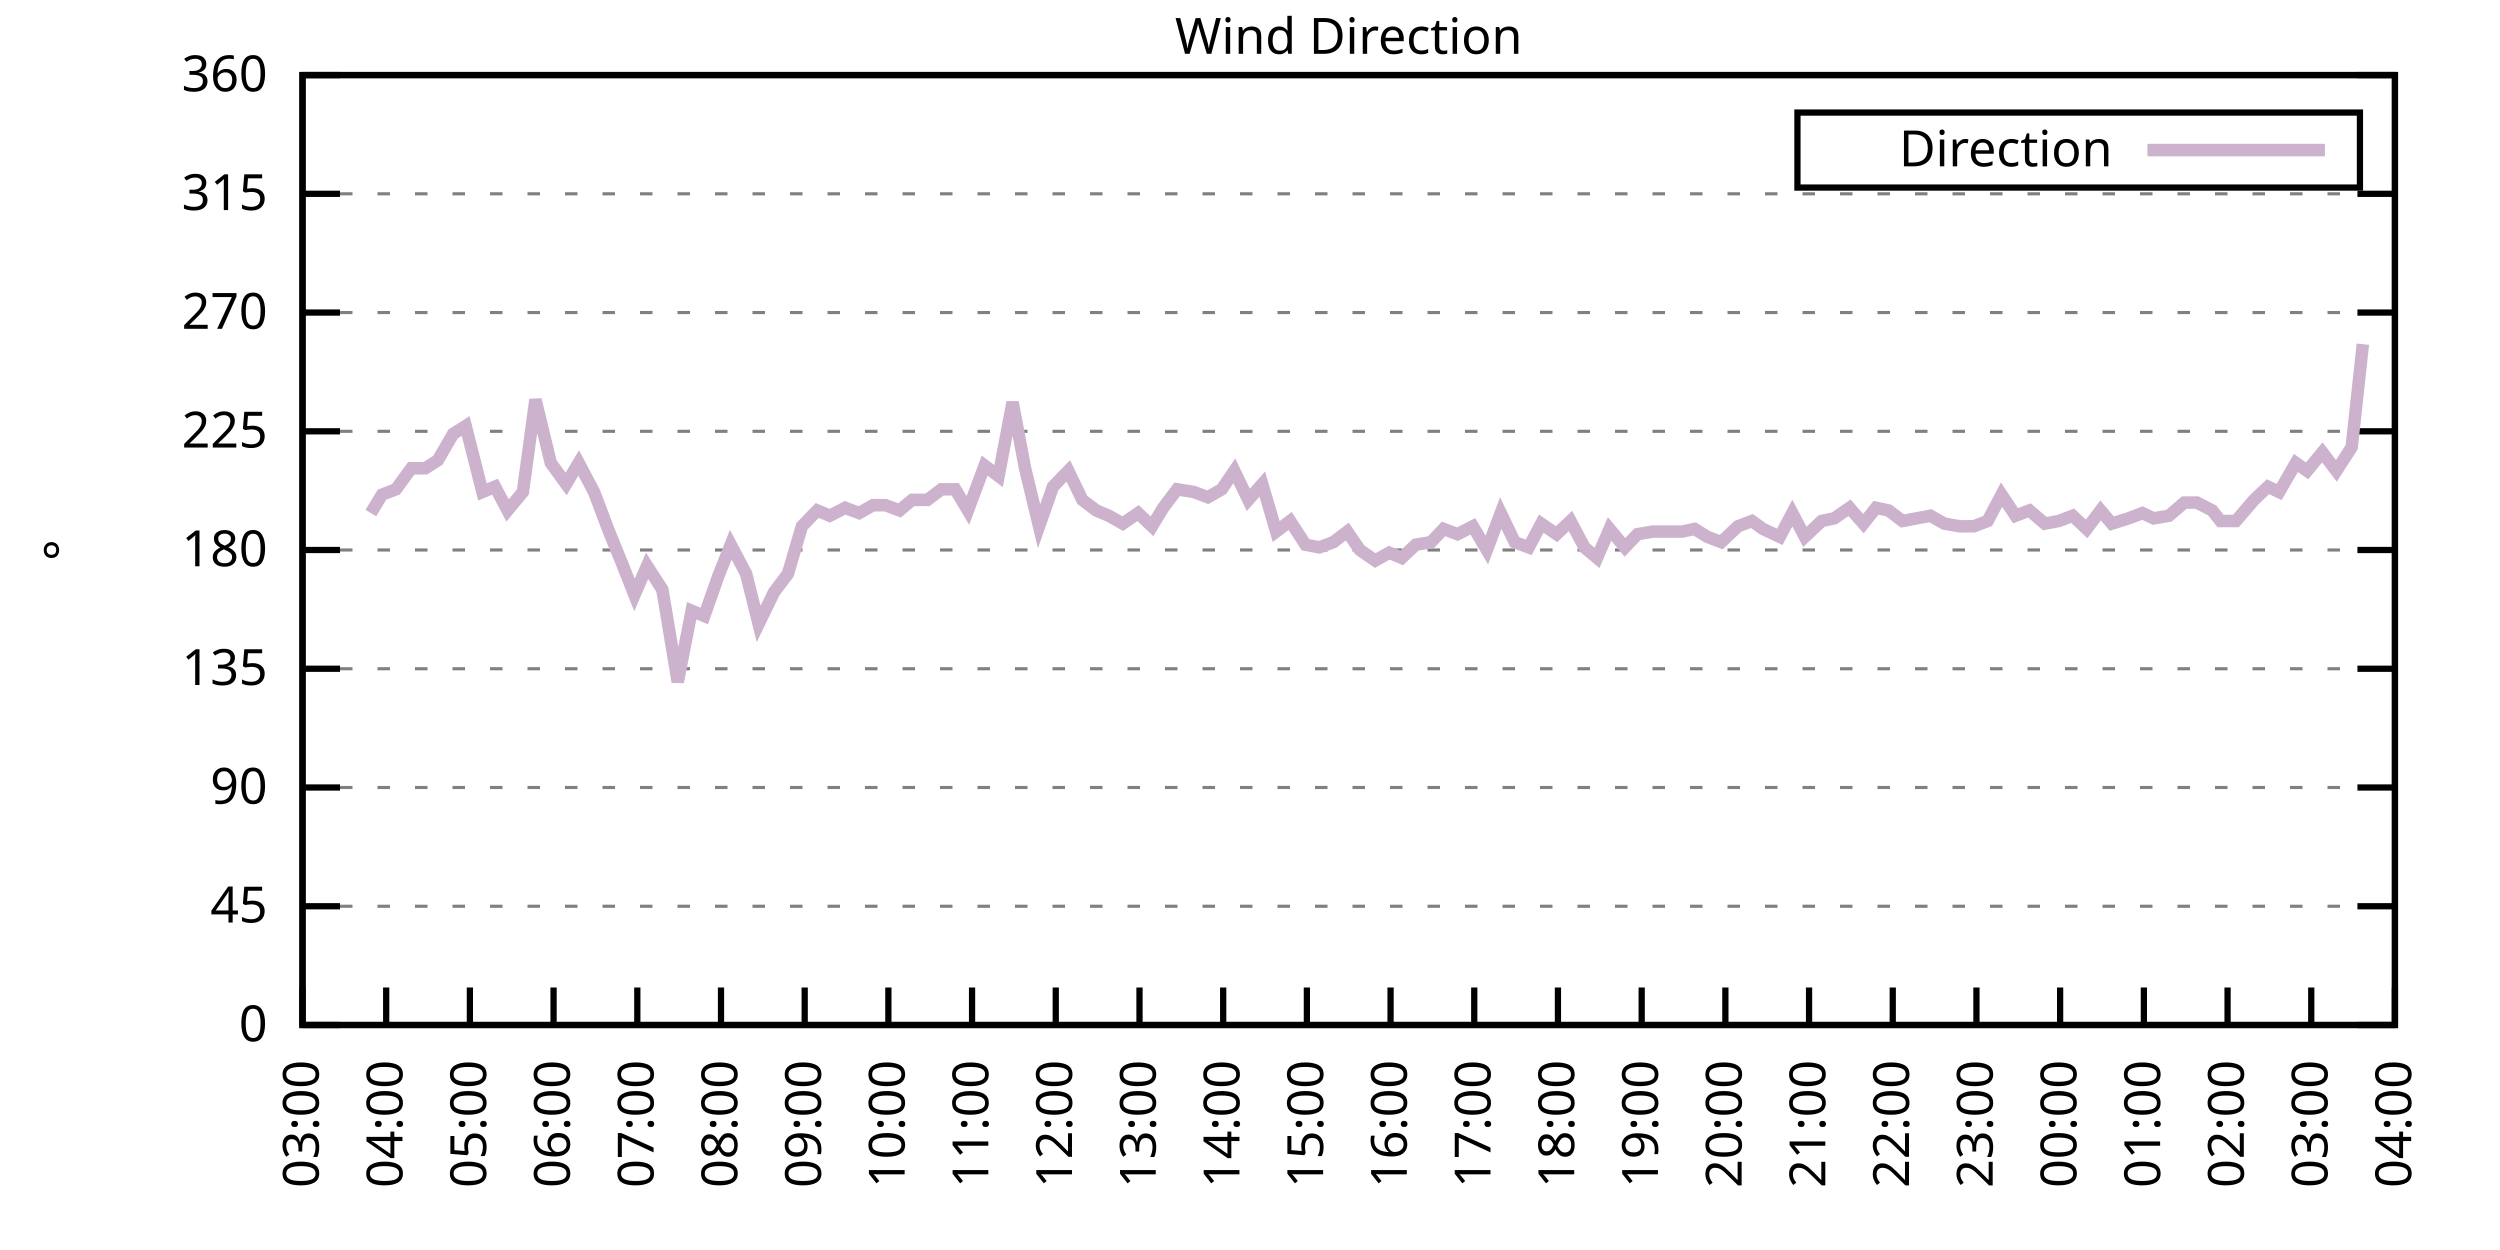
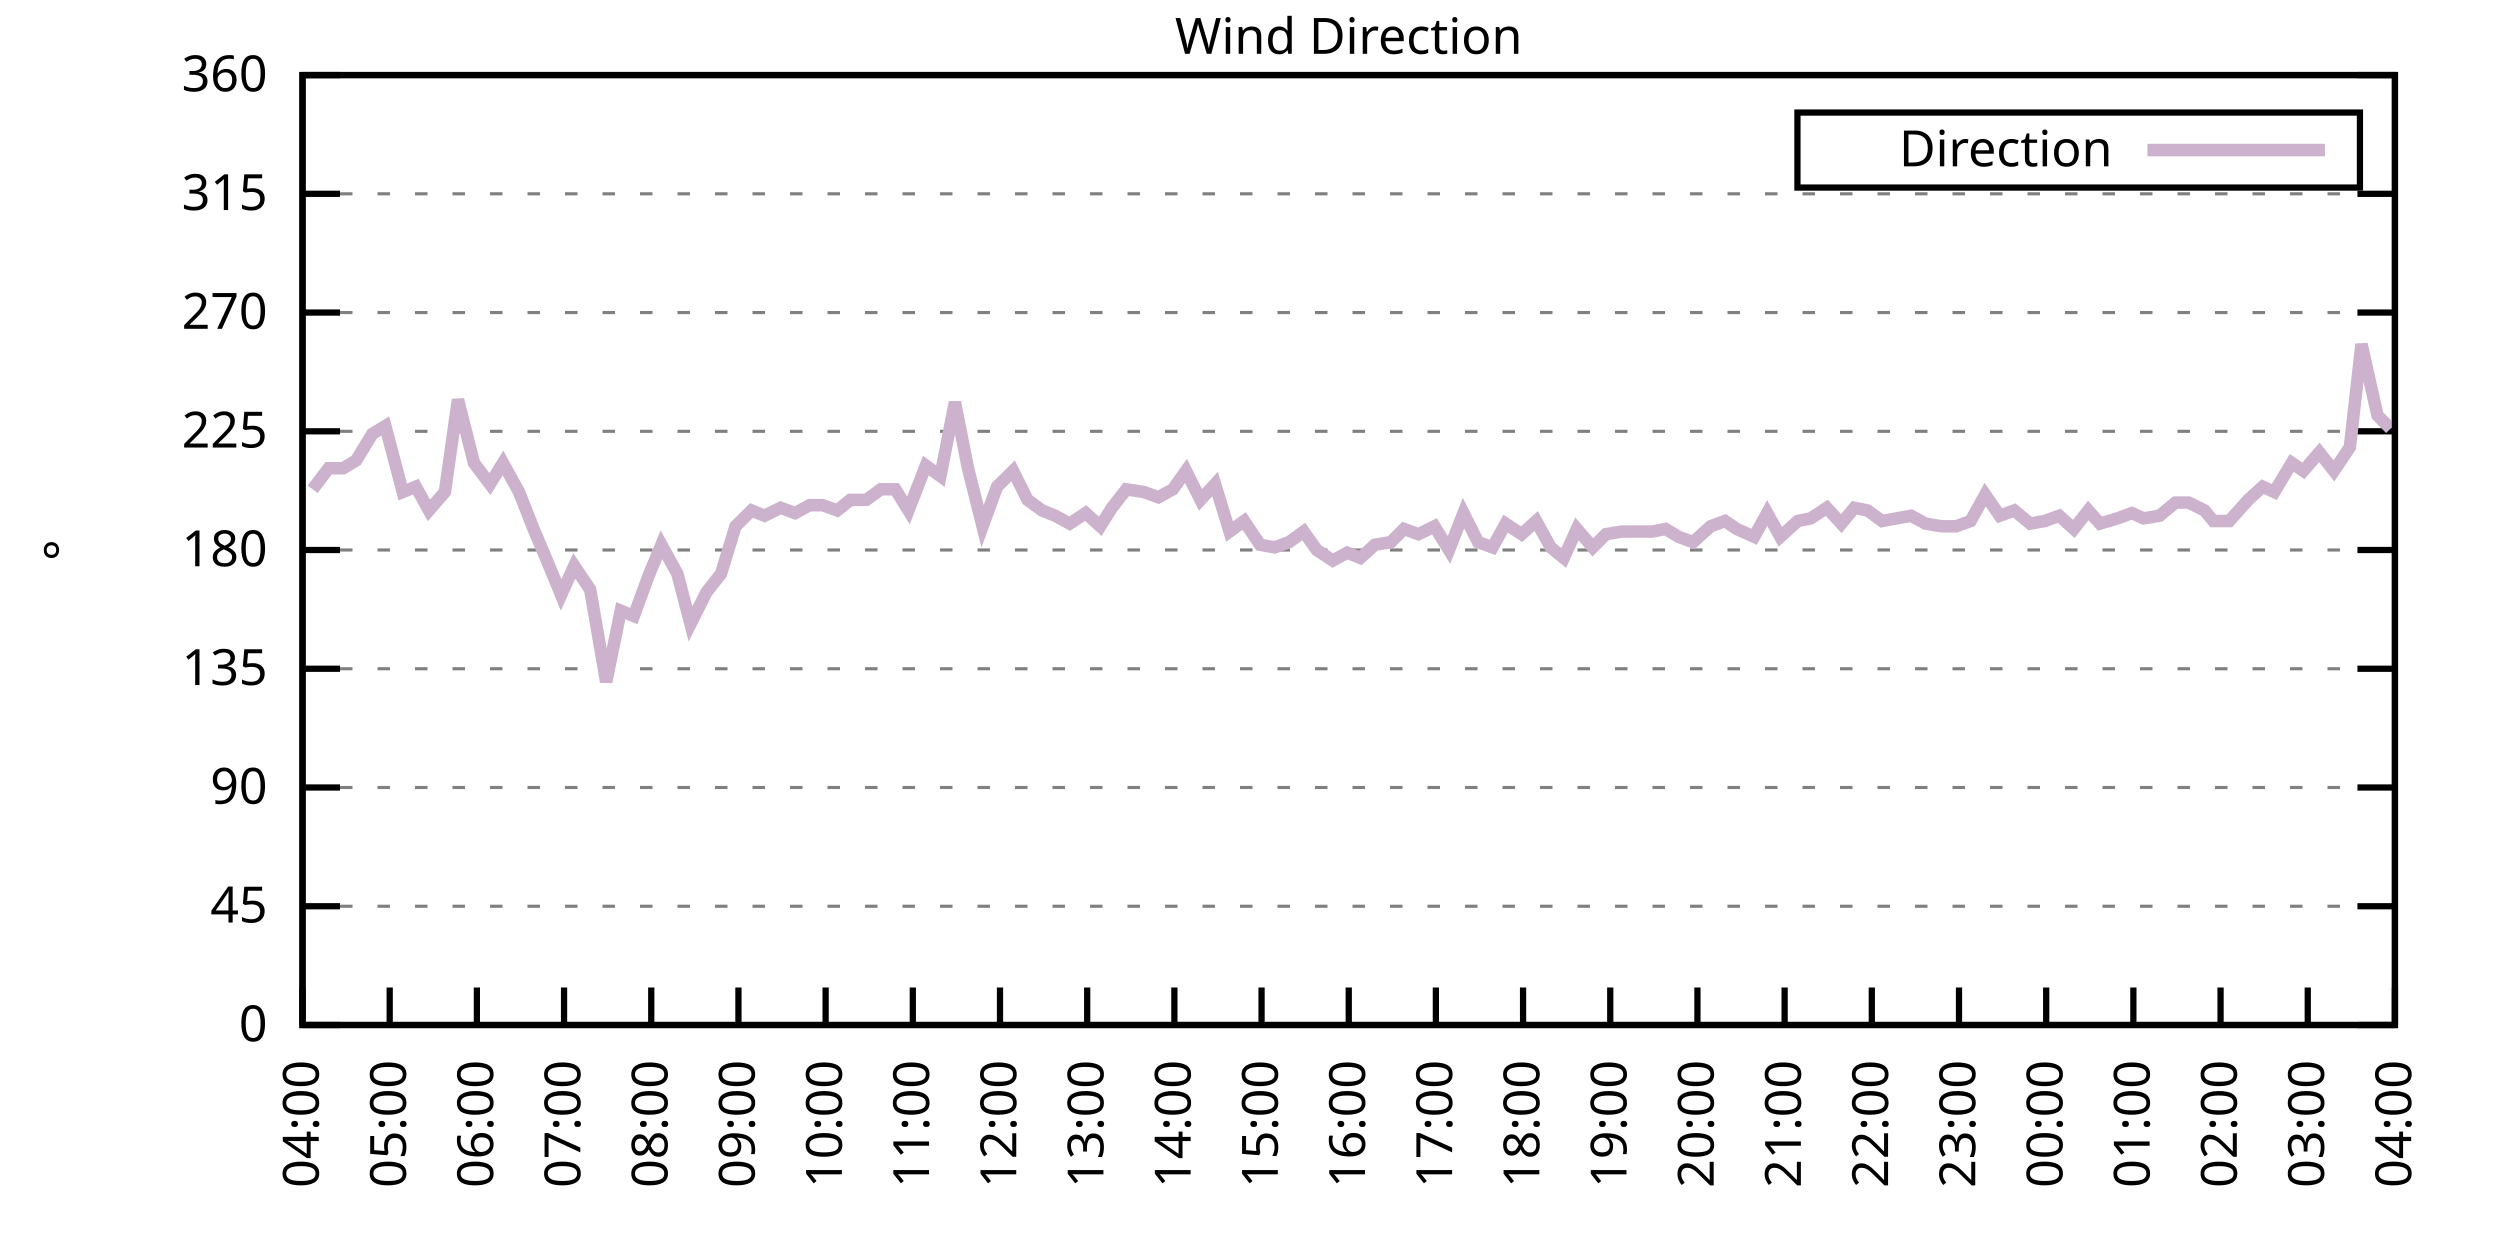
<svg xmlns="http://www.w3.org/2000/svg" xmlns:xlink="http://www.w3.org/1999/xlink" width="400" height="200" viewBox="0 0 400 200">
  <g id="gnuplot_canvas">
    <rect x="0" y="0" width="400" height="200" fill="none" />
    <defs>
      <circle id="gpDot" r="0.5" stroke-width="0.5" stroke="currentColor" />
      <path id="gpPt0" stroke-width="0.333" stroke="currentColor" d="M-1,0 h2 M0,-1 v2" />
      <path id="gpPt1" stroke-width="0.333" stroke="currentColor" d="M-1,-1 L1,1 M1,-1 L-1,1" />
      <path id="gpPt2" stroke-width="0.333" stroke="currentColor" d="M-1,0 L1,0 M0,-1 L0,1 M-1,-1 L1,1 M-1,1 L1,-1" />
      <rect id="gpPt3" stroke-width="0.333" stroke="currentColor" x="-1" y="-1" width="2" height="2" />
      <rect id="gpPt4" stroke-width="0.333" stroke="currentColor" fill="currentColor" x="-1" y="-1" width="2" height="2" />
      <circle id="gpPt5" stroke-width="0.333" stroke="currentColor" cx="0" cy="0" r="1" />
      <use xlink:href="#gpPt5" id="gpPt6" fill="currentColor" stroke="none" />
      <path id="gpPt7" stroke-width="0.333" stroke="currentColor" d="M0,-1.33 L-1.33,0.67 L1.33,0.67 z" />
      <use xlink:href="#gpPt7" id="gpPt8" fill="currentColor" stroke="none" />
      <use xlink:href="#gpPt7" id="gpPt9" stroke="currentColor" transform="rotate(180)" />
      <use xlink:href="#gpPt9" id="gpPt10" fill="currentColor" stroke="none" />
      <use xlink:href="#gpPt3" id="gpPt11" stroke="currentColor" transform="rotate(45)" />
      <use xlink:href="#gpPt11" id="gpPt12" fill="currentColor" stroke="none" />
      <path id="gpPt13" stroke-width="0.333" stroke="currentColor" d="M0,1.330 L1.265,0.411 L0.782,-1.067 L-0.782,-1.076 L-1.265,0.411 z" />
      <use xlink:href="#gpPt13" id="gpPt14" fill="currentColor" stroke="none" />
      <filter id="textbox" filterUnits="objectBoundingBox" x="0" y="0" height="1" width="1">
        <feFlood flood-color="white" flood-opacity="1" result="bgnd" />
        <feComposite in="SourceGraphic" in2="bgnd" operator="atop" />
      </filter>
      <filter id="greybox" filterUnits="objectBoundingBox" x="0" y="0" height="1" width="1">
        <feFlood flood-color="lightgrey" flood-opacity="1" result="grey" />
        <feComposite in="SourceGraphic" in2="grey" operator="atop" />
      </filter>
    </defs>
    <g fill="none" color="white" stroke="currentColor" stroke-width="1.00" stroke-linecap="butt" stroke-linejoin="miter">
</g>
    <g fill="none" color="black" stroke="currentColor" stroke-width="1.00" stroke-linecap="butt" stroke-linejoin="miter">
      <g stroke="none" shape-rendering="crispEdges">
        <polygon fill="rgb(255, 255, 255)" points="48.40,164.00 383.18,164.00 383.18,12.02 48.40,12.02 " />
      </g>
    </g>
    <g fill="none" color="black" stroke="currentColor" stroke-width="1.00" stroke-linecap="butt" stroke-linejoin="miter">
</g>
    <g fill="none" color="black" stroke="black" stroke-width="0.50" stroke-linecap="butt" stroke-linejoin="miter">
</g>
    <g fill="none" color="gray" stroke="currentColor" stroke-width="0.50" stroke-linecap="butt" stroke-linejoin="miter">
      <path stroke="gray" stroke-dasharray="2,4" class="gridline" d="M48.40,164.00 L383.19,164.00  " />
    </g>
    <g fill="none" color="gray" stroke="gray" stroke-width="1.00" stroke-linecap="butt" stroke-linejoin="miter">
</g>
    <g fill="none" color="black" stroke="currentColor" stroke-width="1.00" stroke-linecap="butt" stroke-linejoin="miter">
      <path stroke="black" d="M48.40,164.00 L54.40,164.00 M383.19,164.00 L377.19,164.00  " />
      <g transform="translate(42.80,166.60)" stroke="none" fill="black" font-family="Sans" font-size="8.00" text-anchor="end">
        <text>
          <tspan font-family="Sans"> 0</tspan>
        </text>
      </g>
    </g>
    <g fill="none" color="black" stroke="currentColor" stroke-width="1.00" stroke-linecap="butt" stroke-linejoin="miter">
</g>
    <g fill="none" color="black" stroke="black" stroke-width="0.50" stroke-linecap="butt" stroke-linejoin="miter">
</g>
    <g fill="none" color="gray" stroke="currentColor" stroke-width="0.50" stroke-linecap="butt" stroke-linejoin="miter">
      <path stroke="gray" stroke-dasharray="2,4" class="gridline" d="M48.40,145.00 L383.19,145.00  " />
    </g>
    <g fill="none" color="gray" stroke="gray" stroke-width="1.00" stroke-linecap="butt" stroke-linejoin="miter">
</g>
    <g fill="none" color="black" stroke="currentColor" stroke-width="1.00" stroke-linecap="butt" stroke-linejoin="miter">
      <path stroke="black" d="M48.40,145.00 L54.40,145.00 M383.19,145.00 L377.19,145.00  " />
      <g transform="translate(42.80,147.60)" stroke="none" fill="black" font-family="Sans" font-size="8.00" text-anchor="end">
        <text>
          <tspan font-family="Sans"> 45</tspan>
        </text>
      </g>
    </g>
    <g fill="none" color="black" stroke="currentColor" stroke-width="1.00" stroke-linecap="butt" stroke-linejoin="miter">
</g>
    <g fill="none" color="black" stroke="black" stroke-width="0.50" stroke-linecap="butt" stroke-linejoin="miter">
</g>
    <g fill="none" color="gray" stroke="currentColor" stroke-width="0.50" stroke-linecap="butt" stroke-linejoin="miter">
      <path stroke="gray" stroke-dasharray="2,4" class="gridline" d="M48.40,126.00 L383.19,126.00  " />
    </g>
    <g fill="none" color="gray" stroke="gray" stroke-width="1.00" stroke-linecap="butt" stroke-linejoin="miter">
</g>
    <g fill="none" color="black" stroke="currentColor" stroke-width="1.00" stroke-linecap="butt" stroke-linejoin="miter">
      <path stroke="black" d="M48.40,126.00 L54.40,126.00 M383.19,126.00 L377.19,126.00  " />
      <g transform="translate(42.80,128.60)" stroke="none" fill="black" font-family="Sans" font-size="8.00" text-anchor="end">
        <text>
          <tspan font-family="Sans"> 90</tspan>
        </text>
      </g>
    </g>
    <g fill="none" color="black" stroke="currentColor" stroke-width="1.00" stroke-linecap="butt" stroke-linejoin="miter">
</g>
    <g fill="none" color="black" stroke="black" stroke-width="0.50" stroke-linecap="butt" stroke-linejoin="miter">
</g>
    <g fill="none" color="gray" stroke="currentColor" stroke-width="0.50" stroke-linecap="butt" stroke-linejoin="miter">
      <path stroke="gray" stroke-dasharray="2,4" class="gridline" d="M48.40,107.00 L383.19,107.00  " />
    </g>
    <g fill="none" color="gray" stroke="gray" stroke-width="1.00" stroke-linecap="butt" stroke-linejoin="miter">
</g>
    <g fill="none" color="black" stroke="currentColor" stroke-width="1.00" stroke-linecap="butt" stroke-linejoin="miter">
      <path stroke="black" d="M48.40,107.00 L54.40,107.00 M383.19,107.00 L377.19,107.00  " />
      <g transform="translate(42.80,109.60)" stroke="none" fill="black" font-family="Sans" font-size="8.00" text-anchor="end">
        <text>
          <tspan font-family="Sans"> 135</tspan>
        </text>
      </g>
    </g>
    <g fill="none" color="black" stroke="currentColor" stroke-width="1.00" stroke-linecap="butt" stroke-linejoin="miter">
</g>
    <g fill="none" color="black" stroke="black" stroke-width="0.50" stroke-linecap="butt" stroke-linejoin="miter">
</g>
    <g fill="none" color="gray" stroke="currentColor" stroke-width="0.50" stroke-linecap="butt" stroke-linejoin="miter">
      <path stroke="gray" stroke-dasharray="2,4" class="gridline" d="M48.40,88.00 L383.19,88.00  " />
    </g>
    <g fill="none" color="gray" stroke="gray" stroke-width="1.00" stroke-linecap="butt" stroke-linejoin="miter">
</g>
    <g fill="none" color="black" stroke="currentColor" stroke-width="1.00" stroke-linecap="butt" stroke-linejoin="miter">
      <path stroke="black" d="M48.40,88.00 L54.40,88.00 M383.19,88.00 L377.19,88.00  " />
      <g transform="translate(42.80,90.60)" stroke="none" fill="black" font-family="Sans" font-size="8.00" text-anchor="end">
        <text>
          <tspan font-family="Sans"> 180</tspan>
        </text>
      </g>
    </g>
    <g fill="none" color="black" stroke="currentColor" stroke-width="1.00" stroke-linecap="butt" stroke-linejoin="miter">
</g>
    <g fill="none" color="black" stroke="black" stroke-width="0.50" stroke-linecap="butt" stroke-linejoin="miter">
</g>
    <g fill="none" color="gray" stroke="currentColor" stroke-width="0.50" stroke-linecap="butt" stroke-linejoin="miter">
      <path stroke="gray" stroke-dasharray="2,4" class="gridline" d="M48.40,69.01 L383.19,69.01  " />
    </g>
    <g fill="none" color="gray" stroke="gray" stroke-width="1.00" stroke-linecap="butt" stroke-linejoin="miter">
</g>
    <g fill="none" color="black" stroke="currentColor" stroke-width="1.00" stroke-linecap="butt" stroke-linejoin="miter">
      <path stroke="black" d="M48.40,69.01 L54.40,69.01 M383.19,69.01 L377.19,69.01  " />
      <g transform="translate(42.80,71.61)" stroke="none" fill="black" font-family="Sans" font-size="8.00" text-anchor="end">
        <text>
          <tspan font-family="Sans"> 225</tspan>
        </text>
      </g>
    </g>
    <g fill="none" color="black" stroke="currentColor" stroke-width="1.00" stroke-linecap="butt" stroke-linejoin="miter">
</g>
    <g fill="none" color="black" stroke="black" stroke-width="0.50" stroke-linecap="butt" stroke-linejoin="miter">
</g>
    <g fill="none" color="gray" stroke="currentColor" stroke-width="0.50" stroke-linecap="butt" stroke-linejoin="miter">
      <path stroke="gray" stroke-dasharray="2,4" class="gridline" d="M48.40,50.01 L383.19,50.01  " />
    </g>
    <g fill="none" color="gray" stroke="gray" stroke-width="1.00" stroke-linecap="butt" stroke-linejoin="miter">
</g>
    <g fill="none" color="black" stroke="currentColor" stroke-width="1.00" stroke-linecap="butt" stroke-linejoin="miter">
      <path stroke="black" d="M48.40,50.01 L54.40,50.01 M383.19,50.01 L377.19,50.01  " />
      <g transform="translate(42.80,52.61)" stroke="none" fill="black" font-family="Sans" font-size="8.00" text-anchor="end">
        <text>
          <tspan font-family="Sans"> 270</tspan>
        </text>
      </g>
    </g>
    <g fill="none" color="black" stroke="currentColor" stroke-width="1.00" stroke-linecap="butt" stroke-linejoin="miter">
</g>
    <g fill="none" color="black" stroke="black" stroke-width="0.50" stroke-linecap="butt" stroke-linejoin="miter">
</g>
    <g fill="none" color="gray" stroke="currentColor" stroke-width="0.50" stroke-linecap="butt" stroke-linejoin="miter">
      <path stroke="gray" stroke-dasharray="2,4" class="gridline" d="M48.40,31.01 L383.19,31.01  " />
    </g>
    <g fill="none" color="gray" stroke="gray" stroke-width="1.00" stroke-linecap="butt" stroke-linejoin="miter">
</g>
    <g fill="none" color="black" stroke="currentColor" stroke-width="1.00" stroke-linecap="butt" stroke-linejoin="miter">
      <path stroke="black" d="M48.40,31.01 L54.40,31.01 M383.19,31.01 L377.19,31.01  " />
      <g transform="translate(42.80,33.61)" stroke="none" fill="black" font-family="Sans" font-size="8.00" text-anchor="end">
        <text>
          <tspan font-family="Sans"> 315</tspan>
        </text>
      </g>
    </g>
    <g fill="none" color="black" stroke="currentColor" stroke-width="1.00" stroke-linecap="butt" stroke-linejoin="miter">
</g>
    <g fill="none" color="black" stroke="black" stroke-width="0.50" stroke-linecap="butt" stroke-linejoin="miter">
</g>
    <g fill="none" color="gray" stroke="currentColor" stroke-width="0.50" stroke-linecap="butt" stroke-linejoin="miter">
      <path stroke="gray" stroke-dasharray="2,4" class="gridline" d="M48.40,12.01 L383.19,12.01  " />
    </g>
    <g fill="none" color="gray" stroke="gray" stroke-width="1.00" stroke-linecap="butt" stroke-linejoin="miter">
</g>
    <g fill="none" color="black" stroke="currentColor" stroke-width="1.00" stroke-linecap="butt" stroke-linejoin="miter">
      <path stroke="black" d="M48.40,12.01 L54.40,12.01 M383.19,12.01 L377.19,12.01  " />
      <g transform="translate(42.80,14.61)" stroke="none" fill="black" font-family="Sans" font-size="8.00" text-anchor="end">
        <text>
          <tspan font-family="Sans"> 360</tspan>
        </text>
      </g>
    </g>
    <g fill="none" color="black" stroke="currentColor" stroke-width="1.00" stroke-linecap="butt" stroke-linejoin="miter">
      <path stroke="black" d="M48.40,164.00 L48.40,158.00  " />
      <g transform="translate(51.00,169.60) rotate(270.00)" stroke="none" fill="black" font-family="Sans" font-size="8.00" text-anchor="end">
        <text>
-           <tspan font-family="Sans">03:00</tspan>
-         </text>
-       </g>
-     </g>
-     <g fill="none" color="black" stroke="currentColor" stroke-width="1.00" stroke-linecap="butt" stroke-linejoin="miter">
-       <path stroke="black" d="M61.79,164.00 L61.79,158.00  " />
-       <g transform="translate(64.39,169.60) rotate(270.00)" stroke="none" fill="black" font-family="Sans" font-size="8.00" text-anchor="end">
-         <text>
          <tspan font-family="Sans">04:00</tspan>
        </text>
      </g>
    </g>
    <g fill="none" color="black" stroke="currentColor" stroke-width="1.00" stroke-linecap="butt" stroke-linejoin="miter">
-       <path stroke="black" d="M75.18,164.00 L75.18,158.00  " />
-       <g transform="translate(77.78,169.60) rotate(270.00)" stroke="none" fill="black" font-family="Sans" font-size="8.00" text-anchor="end">
+       <path stroke="black" d="M62.35,164.00 L62.35,158.00  " />
+       <g transform="translate(64.95,169.60) rotate(270.00)" stroke="none" fill="black" font-family="Sans" font-size="8.00" text-anchor="end">
        <text>
          <tspan font-family="Sans">05:00</tspan>
        </text>
      </g>
    </g>
    <g fill="none" color="black" stroke="currentColor" stroke-width="1.00" stroke-linecap="butt" stroke-linejoin="miter">
-       <path stroke="black" d="M88.57,164.00 L88.57,158.00  " />
-       <g transform="translate(91.17,169.60) rotate(270.00)" stroke="none" fill="black" font-family="Sans" font-size="8.00" text-anchor="end">
+       <path stroke="black" d="M76.30,164.00 L76.30,158.00  " />
+       <g transform="translate(78.90,169.60) rotate(270.00)" stroke="none" fill="black" font-family="Sans" font-size="8.00" text-anchor="end">
        <text>
          <tspan font-family="Sans">06:00</tspan>
        </text>
      </g>
    </g>
    <g fill="none" color="black" stroke="currentColor" stroke-width="1.00" stroke-linecap="butt" stroke-linejoin="miter">
-       <path stroke="black" d="M101.97,164.00 L101.97,158.00  " />
-       <g transform="translate(104.57,169.60) rotate(270.00)" stroke="none" fill="black" font-family="Sans" font-size="8.00" text-anchor="end">
+       <path stroke="black" d="M90.25,164.00 L90.25,158.00  " />
+       <g transform="translate(92.85,169.60) rotate(270.00)" stroke="none" fill="black" font-family="Sans" font-size="8.00" text-anchor="end">
        <text>
          <tspan font-family="Sans">07:00</tspan>
        </text>
      </g>
    </g>
    <g fill="none" color="black" stroke="currentColor" stroke-width="1.00" stroke-linecap="butt" stroke-linejoin="miter">
-       <path stroke="black" d="M115.36,164.00 L115.36,158.00  " />
-       <g transform="translate(117.96,169.60) rotate(270.00)" stroke="none" fill="black" font-family="Sans" font-size="8.00" text-anchor="end">
+       <path stroke="black" d="M104.20,164.00 L104.20,158.00  " />
+       <g transform="translate(106.80,169.60) rotate(270.00)" stroke="none" fill="black" font-family="Sans" font-size="8.00" text-anchor="end">
        <text>
          <tspan font-family="Sans">08:00</tspan>
        </text>
      </g>
    </g>
    <g fill="none" color="black" stroke="currentColor" stroke-width="1.00" stroke-linecap="butt" stroke-linejoin="miter">
-       <path stroke="black" d="M128.75,164.00 L128.75,158.00  " />
-       <g transform="translate(131.35,169.60) rotate(270.00)" stroke="none" fill="black" font-family="Sans" font-size="8.00" text-anchor="end">
+       <path stroke="black" d="M118.15,164.00 L118.15,158.00  " />
+       <g transform="translate(120.75,169.60) rotate(270.00)" stroke="none" fill="black" font-family="Sans" font-size="8.00" text-anchor="end">
        <text>
          <tspan font-family="Sans">09:00</tspan>
        </text>
      </g>
    </g>
    <g fill="none" color="black" stroke="currentColor" stroke-width="1.00" stroke-linecap="butt" stroke-linejoin="miter">
-       <path stroke="black" d="M142.14,164.00 L142.14,158.00  " />
-       <g transform="translate(144.74,169.60) rotate(270.00)" stroke="none" fill="black" font-family="Sans" font-size="8.00" text-anchor="end">
+       <path stroke="black" d="M132.10,164.00 L132.10,158.00  " />
+       <g transform="translate(134.70,169.60) rotate(270.00)" stroke="none" fill="black" font-family="Sans" font-size="8.00" text-anchor="end">
        <text>
          <tspan font-family="Sans">10:00</tspan>
        </text>
      </g>
    </g>
    <g fill="none" color="black" stroke="currentColor" stroke-width="1.00" stroke-linecap="butt" stroke-linejoin="miter">
-       <path stroke="black" d="M155.53,164.00 L155.53,158.00  " />
-       <g transform="translate(158.13,169.60) rotate(270.00)" stroke="none" fill="black" font-family="Sans" font-size="8.00" text-anchor="end">
+       <path stroke="black" d="M146.05,164.00 L146.05,158.00  " />
+       <g transform="translate(148.65,169.60) rotate(270.00)" stroke="none" fill="black" font-family="Sans" font-size="8.00" text-anchor="end">
        <text>
          <tspan font-family="Sans">11:00</tspan>
        </text>
      </g>
    </g>
    <g fill="none" color="black" stroke="currentColor" stroke-width="1.00" stroke-linecap="butt" stroke-linejoin="miter">
-       <path stroke="black" d="M168.92,164.00 L168.92,158.00  " />
-       <g transform="translate(171.52,169.60) rotate(270.00)" stroke="none" fill="black" font-family="Sans" font-size="8.00" text-anchor="end">
+       <path stroke="black" d="M160.00,164.00 L160.00,158.00  " />
+       <g transform="translate(162.60,169.60) rotate(270.00)" stroke="none" fill="black" font-family="Sans" font-size="8.00" text-anchor="end">
        <text>
          <tspan font-family="Sans">12:00</tspan>
        </text>
      </g>
    </g>
    <g fill="none" color="black" stroke="currentColor" stroke-width="1.00" stroke-linecap="butt" stroke-linejoin="miter">
-       <path stroke="black" d="M182.32,164.00 L182.32,158.00  " />
-       <g transform="translate(184.92,169.60) rotate(270.00)" stroke="none" fill="black" font-family="Sans" font-size="8.00" text-anchor="end">
+       <path stroke="black" d="M173.95,164.00 L173.95,158.00  " />
+       <g transform="translate(176.55,169.60) rotate(270.00)" stroke="none" fill="black" font-family="Sans" font-size="8.00" text-anchor="end">
        <text>
          <tspan font-family="Sans">13:00</tspan>
        </text>
      </g>
    </g>
    <g fill="none" color="black" stroke="currentColor" stroke-width="1.00" stroke-linecap="butt" stroke-linejoin="miter">
-       <path stroke="black" d="M195.71,164.00 L195.71,158.00  " />
-       <g transform="translate(198.31,169.60) rotate(270.00)" stroke="none" fill="black" font-family="Sans" font-size="8.00" text-anchor="end">
+       <path stroke="black" d="M187.90,164.00 L187.90,158.00  " />
+       <g transform="translate(190.50,169.60) rotate(270.00)" stroke="none" fill="black" font-family="Sans" font-size="8.00" text-anchor="end">
        <text>
          <tspan font-family="Sans">14:00</tspan>
        </text>
      </g>
    </g>
    <g fill="none" color="black" stroke="currentColor" stroke-width="1.00" stroke-linecap="butt" stroke-linejoin="miter">
-       <path stroke="black" d="M209.10,164.00 L209.10,158.00  " />
-       <g transform="translate(211.70,169.60) rotate(270.00)" stroke="none" fill="black" font-family="Sans" font-size="8.00" text-anchor="end">
+       <path stroke="black" d="M201.85,164.00 L201.85,158.00  " />
+       <g transform="translate(204.45,169.60) rotate(270.00)" stroke="none" fill="black" font-family="Sans" font-size="8.00" text-anchor="end">
        <text>
          <tspan font-family="Sans">15:00</tspan>
        </text>
      </g>
    </g>
    <g fill="none" color="black" stroke="currentColor" stroke-width="1.00" stroke-linecap="butt" stroke-linejoin="miter">
-       <path stroke="black" d="M222.49,164.00 L222.49,158.00  " />
-       <g transform="translate(225.09,169.60) rotate(270.00)" stroke="none" fill="black" font-family="Sans" font-size="8.00" text-anchor="end">
+       <path stroke="black" d="M215.80,164.00 L215.80,158.00  " />
+       <g transform="translate(218.40,169.60) rotate(270.00)" stroke="none" fill="black" font-family="Sans" font-size="8.00" text-anchor="end">
        <text>
          <tspan font-family="Sans">16:00</tspan>
        </text>
      </g>
    </g>
    <g fill="none" color="black" stroke="currentColor" stroke-width="1.00" stroke-linecap="butt" stroke-linejoin="miter">
-       <path stroke="black" d="M235.88,164.00 L235.88,158.00  " />
-       <g transform="translate(238.48,169.60) rotate(270.00)" stroke="none" fill="black" font-family="Sans" font-size="8.00" text-anchor="end">
+       <path stroke="black" d="M229.74,164.00 L229.74,158.00  " />
+       <g transform="translate(232.34,169.60) rotate(270.00)" stroke="none" fill="black" font-family="Sans" font-size="8.00" text-anchor="end">
        <text>
          <tspan font-family="Sans">17:00</tspan>
        </text>
      </g>
    </g>
    <g fill="none" color="black" stroke="currentColor" stroke-width="1.00" stroke-linecap="butt" stroke-linejoin="miter">
-       <path stroke="black" d="M249.27,164.00 L249.27,158.00  " />
-       <g transform="translate(251.87,169.60) rotate(270.00)" stroke="none" fill="black" font-family="Sans" font-size="8.00" text-anchor="end">
+       <path stroke="black" d="M243.69,164.00 L243.69,158.00  " />
+       <g transform="translate(246.29,169.60) rotate(270.00)" stroke="none" fill="black" font-family="Sans" font-size="8.00" text-anchor="end">
        <text>
          <tspan font-family="Sans">18:00</tspan>
        </text>
      </g>
    </g>
    <g fill="none" color="black" stroke="currentColor" stroke-width="1.00" stroke-linecap="butt" stroke-linejoin="miter">
-       <path stroke="black" d="M262.67,164.00 L262.67,158.00  " />
-       <g transform="translate(265.27,169.60) rotate(270.00)" stroke="none" fill="black" font-family="Sans" font-size="8.00" text-anchor="end">
+       <path stroke="black" d="M257.64,164.00 L257.64,158.00  " />
+       <g transform="translate(260.24,169.60) rotate(270.00)" stroke="none" fill="black" font-family="Sans" font-size="8.00" text-anchor="end">
        <text>
          <tspan font-family="Sans">19:00</tspan>
        </text>
      </g>
    </g>
    <g fill="none" color="black" stroke="currentColor" stroke-width="1.00" stroke-linecap="butt" stroke-linejoin="miter">
-       <path stroke="black" d="M276.06,164.00 L276.06,158.00  " />
-       <g transform="translate(278.66,169.60) rotate(270.00)" stroke="none" fill="black" font-family="Sans" font-size="8.00" text-anchor="end">
+       <path stroke="black" d="M271.59,164.00 L271.59,158.00  " />
+       <g transform="translate(274.19,169.60) rotate(270.00)" stroke="none" fill="black" font-family="Sans" font-size="8.00" text-anchor="end">
        <text>
          <tspan font-family="Sans">20:00</tspan>
        </text>
      </g>
    </g>
    <g fill="none" color="black" stroke="currentColor" stroke-width="1.00" stroke-linecap="butt" stroke-linejoin="miter">
-       <path stroke="black" d="M289.45,164.00 L289.45,158.00  " />
-       <g transform="translate(292.05,169.60) rotate(270.00)" stroke="none" fill="black" font-family="Sans" font-size="8.00" text-anchor="end">
+       <path stroke="black" d="M285.54,164.00 L285.54,158.00  " />
+       <g transform="translate(288.14,169.60) rotate(270.00)" stroke="none" fill="black" font-family="Sans" font-size="8.00" text-anchor="end">
        <text>
          <tspan font-family="Sans">21:00</tspan>
        </text>
      </g>
    </g>
    <g fill="none" color="black" stroke="currentColor" stroke-width="1.00" stroke-linecap="butt" stroke-linejoin="miter">
-       <path stroke="black" d="M302.84,164.00 L302.84,158.00  " />
-       <g transform="translate(305.44,169.60) rotate(270.00)" stroke="none" fill="black" font-family="Sans" font-size="8.00" text-anchor="end">
+       <path stroke="black" d="M299.49,164.00 L299.49,158.00  " />
+       <g transform="translate(302.09,169.60) rotate(270.00)" stroke="none" fill="black" font-family="Sans" font-size="8.00" text-anchor="end">
        <text>
          <tspan font-family="Sans">22:00</tspan>
        </text>
      </g>
    </g>
    <g fill="none" color="black" stroke="currentColor" stroke-width="1.00" stroke-linecap="butt" stroke-linejoin="miter">
-       <path stroke="black" d="M316.23,164.00 L316.23,158.00  " />
-       <g transform="translate(318.83,169.60) rotate(270.00)" stroke="none" fill="black" font-family="Sans" font-size="8.00" text-anchor="end">
+       <path stroke="black" d="M313.44,164.00 L313.44,158.00  " />
+       <g transform="translate(316.04,169.60) rotate(270.00)" stroke="none" fill="black" font-family="Sans" font-size="8.00" text-anchor="end">
        <text>
          <tspan font-family="Sans">23:00</tspan>
        </text>
      </g>
    </g>
    <g fill="none" color="black" stroke="currentColor" stroke-width="1.00" stroke-linecap="butt" stroke-linejoin="miter">
-       <path stroke="black" d="M329.62,164.00 L329.62,158.00  " />
-       <g transform="translate(332.22,169.60) rotate(270.00)" stroke="none" fill="black" font-family="Sans" font-size="8.00" text-anchor="end">
+       <path stroke="black" d="M327.39,164.00 L327.39,158.00  " />
+       <g transform="translate(329.99,169.60) rotate(270.00)" stroke="none" fill="black" font-family="Sans" font-size="8.00" text-anchor="end">
        <text>
          <tspan font-family="Sans">00:00</tspan>
        </text>
      </g>
    </g>
    <g fill="none" color="black" stroke="currentColor" stroke-width="1.00" stroke-linecap="butt" stroke-linejoin="miter">
-       <path stroke="black" d="M343.02,164.00 L343.02,158.00  " />
-       <g transform="translate(345.62,169.60) rotate(270.00)" stroke="none" fill="black" font-family="Sans" font-size="8.00" text-anchor="end">
+       <path stroke="black" d="M341.34,164.00 L341.34,158.00  " />
+       <g transform="translate(343.94,169.60) rotate(270.00)" stroke="none" fill="black" font-family="Sans" font-size="8.00" text-anchor="end">
        <text>
          <tspan font-family="Sans">01:00</tspan>
        </text>
      </g>
    </g>
    <g fill="none" color="black" stroke="currentColor" stroke-width="1.00" stroke-linecap="butt" stroke-linejoin="miter">
-       <path stroke="black" d="M356.41,164.00 L356.41,158.00  " />
-       <g transform="translate(359.01,169.60) rotate(270.00)" stroke="none" fill="black" font-family="Sans" font-size="8.00" text-anchor="end">
+       <path stroke="black" d="M355.29,164.00 L355.29,158.00  " />
+       <g transform="translate(357.89,169.60) rotate(270.00)" stroke="none" fill="black" font-family="Sans" font-size="8.00" text-anchor="end">
        <text>
          <tspan font-family="Sans">02:00</tspan>
        </text>
      </g>
    </g>
    <g fill="none" color="black" stroke="currentColor" stroke-width="1.00" stroke-linecap="butt" stroke-linejoin="miter">
-       <path stroke="black" d="M369.80,164.00 L369.80,158.00  " />
-       <g transform="translate(372.40,169.60) rotate(270.00)" stroke="none" fill="black" font-family="Sans" font-size="8.00" text-anchor="end">
+       <path stroke="black" d="M369.24,164.00 L369.24,158.00  " />
+       <g transform="translate(371.84,169.60) rotate(270.00)" stroke="none" fill="black" font-family="Sans" font-size="8.00" text-anchor="end">
        <text>
          <tspan font-family="Sans">03:00</tspan>
        </text>
      </g>
    </g>
    <g fill="none" color="black" stroke="currentColor" stroke-width="1.00" stroke-linecap="butt" stroke-linejoin="miter">
      <path stroke="black" d="M383.19,164.00 L383.19,158.00  " />
      <g transform="translate(385.79,169.60) rotate(270.00)" stroke="none" fill="black" font-family="Sans" font-size="8.00" text-anchor="end">
        <text>
          <tspan font-family="Sans">04:00</tspan>
        </text>
      </g>
    </g>
    <g fill="none" color="black" stroke="currentColor" stroke-width="1.00" stroke-linecap="butt" stroke-linejoin="miter">
</g>
    <g fill="none" color="black" stroke="currentColor" stroke-width="1.00" stroke-linecap="butt" stroke-linejoin="miter">
      <path stroke="black" d="M48.40,12.01 L48.40,164.00 L383.19,164.00 L383.19,12.01 L48.40,12.01 Z  " />
    </g>
    <g fill="none" color="black" stroke="currentColor" stroke-width="1.00" stroke-linecap="butt" stroke-linejoin="miter">
</g>
    <g fill="none" color="black" stroke="currentColor" stroke-width="1.00" stroke-linecap="butt" stroke-linejoin="miter">
      <path stroke="black" d="M287.59,30.01 L287.59,18.01 L377.59,18.01 L377.59,30.01 L287.59,30.01 Z  " />
    </g>
    <g id="Wind_direction_plot_1">
      <g fill="none" color="white" stroke="black" stroke-width="2.00" stroke-linecap="butt" stroke-linejoin="miter">
</g>
      <g fill="none" color="black" stroke="currentColor" stroke-width="2.00" stroke-linecap="butt" stroke-linejoin="miter">
        <g transform="translate(337.99,26.61)" stroke="none" fill="black" font-family="Sans" font-size="8.00" text-anchor="end">
          <text>
            <tspan font-family="Sans">Direction</tspan>
          </text>
        </g>
      </g>
      <g fill="none" color="black" stroke="currentColor" stroke-width="2.00" stroke-linecap="butt" stroke-linejoin="miter">
-         <path stroke="rgb(204, 178, 204)" d="M343.59,24.01 L371.99,24.01 M59.34,82.09 L61.12,79.14 L63.35,78.29 L65.81,74.92 L68.04,74.92 L70.05,73.65   L72.50,69.43 L74.51,68.16 L77.19,78.72 L79.20,77.87 L81.21,81.67 L83.66,78.72 L85.67,63.94 L88.13,74.07   L90.58,77.45 L92.59,74.07 L95.05,78.72 L97.28,84.63 L99.51,90.12 L101.52,95.18 L103.53,90.54 L105.98,94.34   L108.44,109.11 L110.67,97.72 L112.68,98.56 L114.91,92.23 L116.92,87.16 L119.38,91.80 L121.38,99.83 L123.84,94.76   L126.07,91.80 L128.30,84.21 L130.76,81.67 L132.77,82.52 L135.22,81.25 L137.45,82.09 L139.69,80.83 L141.69,80.83   L143.93,81.67 L145.94,79.98 L148.39,79.98 L150.62,78.29 L152.85,78.29 L154.86,81.67 L157.54,74.49 L159.77,76.18   L162.01,64.36 L164.01,74.92 L166.25,84.21 L168.48,77.87 L170.93,75.34 L173.17,79.98 L175.40,81.67 L177.41,82.52   L179.64,83.78 L182.09,82.09 L184.32,84.21 L186.11,81.25 L188.34,78.29 L191.02,78.72 L193.25,79.56 L195.48,78.29   L197.49,75.34 L199.73,79.98 L201.96,77.45 L204.19,85.05 L206.42,83.36 L208.88,87.16 L211.11,87.58 L213.34,86.74   L215.57,85.05 L217.58,88.00 L220.04,89.69 L222.27,88.43 L224.28,89.27 L226.51,87.16 L228.96,86.74 L230.97,84.63   L233.20,85.47 L235.66,84.21 L237.89,88.00 L240.12,82.09 L242.36,86.74 L244.59,87.58 L246.60,83.78 L249.05,85.47   L251.28,83.36 L253.51,87.58 L255.52,89.27 L257.53,84.63 L259.99,87.58 L262.00,85.47 L264.45,85.05 L266.68,85.05   L269.14,85.05 L271.15,84.63 L273.16,85.89 L275.39,86.74 L278.07,84.21 L280.30,83.36 L282.08,84.63 L284.76,85.89   L286.77,82.09 L288.78,85.89 L291.46,83.36 L293.47,82.94 L295.92,81.25 L298.15,83.78 L300.16,81.25 L302.17,81.67   L304.40,83.36 L306.63,82.94 L308.87,82.52 L311.10,83.78 L313.55,84.21 L315.79,84.21 L318.02,83.36 L320.25,79.14   L322.48,82.52 L324.71,81.67 L327.17,83.78 L329.40,83.36 L331.63,82.52 L333.86,84.63 L336.10,81.67 L337.88,83.78   L340.56,82.94 L342.79,82.09 L344.58,82.94 L347.03,82.52 L349.49,80.41 L351.50,80.41 L353.95,81.67 L355.29,83.36   L357.75,83.36 L360.65,79.98 L362.88,77.87 L364.66,78.72 L367.34,74.07 L369.13,75.34 L371.58,72.38 L373.82,75.34   L376.27,71.54 L378.06,55.07  " />
+         <path stroke="rgb(204, 178, 204)" d="M343.59,24.01 L371.99,24.01 M50.03,78.29 L52.58,74.92 L54.91,74.92 L57.00,73.65 L59.56,69.43 L61.65,68.16   L64.44,78.72 L66.53,77.87 L68.63,81.67 L71.18,78.72 L73.28,63.94 L75.83,74.07 L78.39,77.45 L80.48,74.07   L83.04,78.72 L85.37,84.63 L87.69,90.12 L89.78,95.18 L91.88,90.54 L94.43,94.34 L96.99,109.11 L99.32,97.72   L101.41,98.56 L103.73,92.23 L105.83,87.16 L108.38,91.80 L110.48,99.83 L113.03,94.76 L115.36,91.80 L117.68,84.21   L120.24,81.67 L122.33,82.52 L124.89,81.25 L127.22,82.09 L129.54,80.83 L131.63,80.83 L133.96,81.67 L136.05,79.98   L138.61,79.98 L140.93,78.29 L143.26,78.29 L145.35,81.67 L148.14,74.49 L150.46,76.18 L152.79,64.36 L154.88,74.92   L157.21,84.21 L159.53,77.87 L162.09,75.34 L164.41,79.98 L166.74,81.67 L168.83,82.52 L171.16,83.78 L173.71,82.09   L176.04,84.21 L177.90,81.25 L180.22,78.29 L183.01,78.72 L185.34,79.56 L187.66,78.29 L189.76,75.34 L192.08,79.98   L194.41,77.45 L196.73,85.05 L199.06,83.36 L201.61,87.16 L203.94,87.58 L206.26,86.74 L208.59,85.05 L210.68,88.00   L213.24,89.69 L215.56,88.43 L217.65,89.27 L219.98,87.16 L222.54,86.74 L224.63,84.63 L226.95,85.47 L229.51,84.21   L231.84,88.00 L234.16,82.09 L236.49,86.74 L238.81,87.58 L240.90,83.78 L243.46,85.47 L245.79,83.36 L248.11,87.58   L250.20,89.27 L252.30,84.63 L254.85,87.58 L256.95,85.47 L259.50,85.05 L261.83,85.05 L264.39,85.05 L266.48,84.63   L268.57,85.89 L270.90,86.74 L273.69,84.21 L276.01,83.36 L277.87,84.63 L280.66,85.89 L282.75,82.09 L284.85,85.89   L287.64,83.36 L289.73,82.94 L292.29,81.25 L294.61,83.78 L296.70,81.25 L298.80,81.67 L301.12,83.36 L303.44,82.94   L305.77,82.52 L308.09,83.78 L310.65,84.21 L312.98,84.21 L315.30,83.36 L317.63,79.14 L319.95,82.52 L322.28,81.67   L324.83,83.78 L327.16,83.36 L329.48,82.52 L331.81,84.63 L334.13,81.67 L335.99,83.78 L338.78,82.94 L341.11,82.09   L342.97,82.94 L345.53,82.52 L348.08,80.41 L350.18,80.41 L352.73,81.67 L354.13,83.36 L356.69,83.36 L359.71,79.98   L362.03,77.87 L363.89,78.72 L366.68,74.07 L368.54,75.34 L371.10,72.38 L373.43,75.34 L375.98,71.54 L377.84,55.07   L380.40,66.47 L382.49,68.58  " />
      </g>
    </g>
    <g fill="none" color="black" stroke="currentColor" stroke-width="2.00" stroke-linecap="butt" stroke-linejoin="miter">
</g>
    <g fill="none" color="black" stroke="black" stroke-width="1.00" stroke-linecap="butt" stroke-linejoin="miter">
</g>
    <g fill="none" color="black" stroke="currentColor" stroke-width="1.00" stroke-linecap="butt" stroke-linejoin="miter">
      <path stroke="black" d="M48.40,12.01 L48.40,164.00 L383.19,164.00 L383.19,12.01 L48.40,12.01 Z  " />
      <g transform="translate(12.80,88.01) rotate(270.00)" stroke="none" fill="black" font-family="Sans" font-size="8.00" text-anchor="middle">
        <text>
          <tspan font-family="Sans">°</tspan>
        </text>
      </g>
    </g>
    <g fill="none" color="black" stroke="currentColor" stroke-width="1.00" stroke-linecap="butt" stroke-linejoin="miter">
</g>
    <g fill="none" color="black" stroke="currentColor" stroke-width="1.00" stroke-linecap="butt" stroke-linejoin="miter">
      <g transform="translate(215.79,8.61)" stroke="none" fill="black" font-family="Sans" font-size="8.00" text-anchor="middle">
        <text>
          <tspan font-family="Sans">Wind Direction</tspan>
        </text>
      </g>
    </g>
    <g fill="none" color="black" stroke="currentColor" stroke-width="1.00" stroke-linecap="butt" stroke-linejoin="miter">
</g>
  </g>
</svg>
